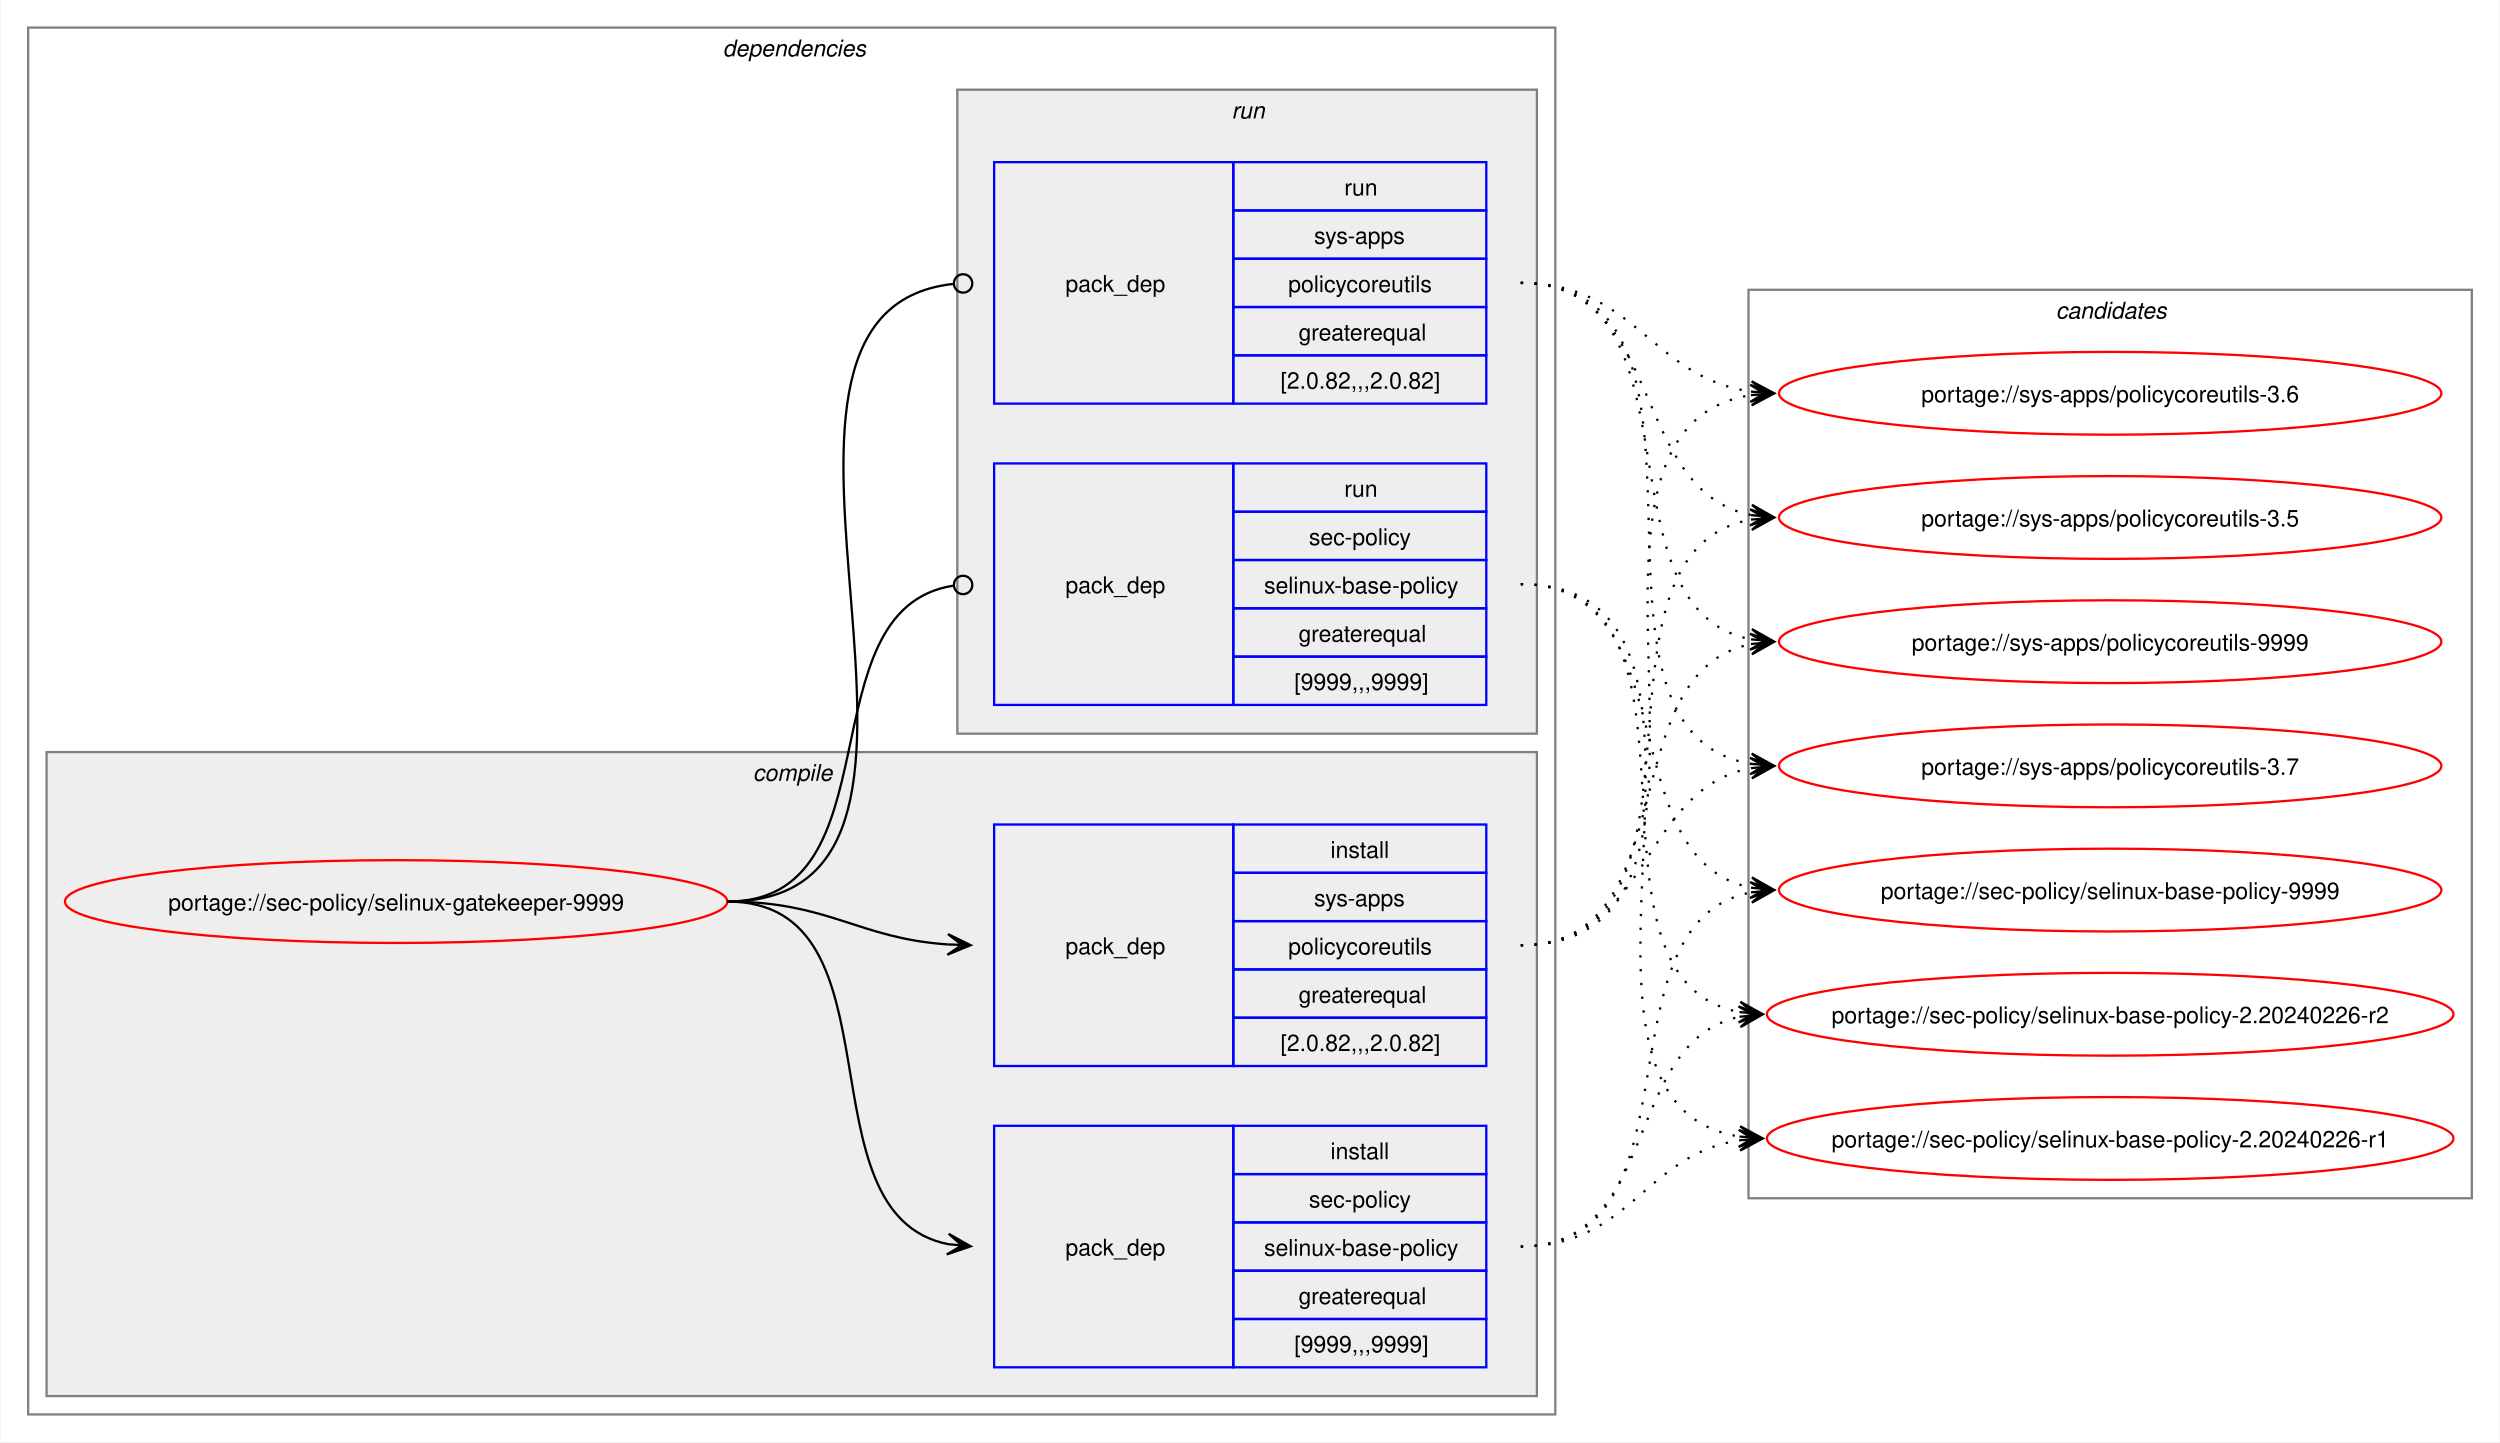
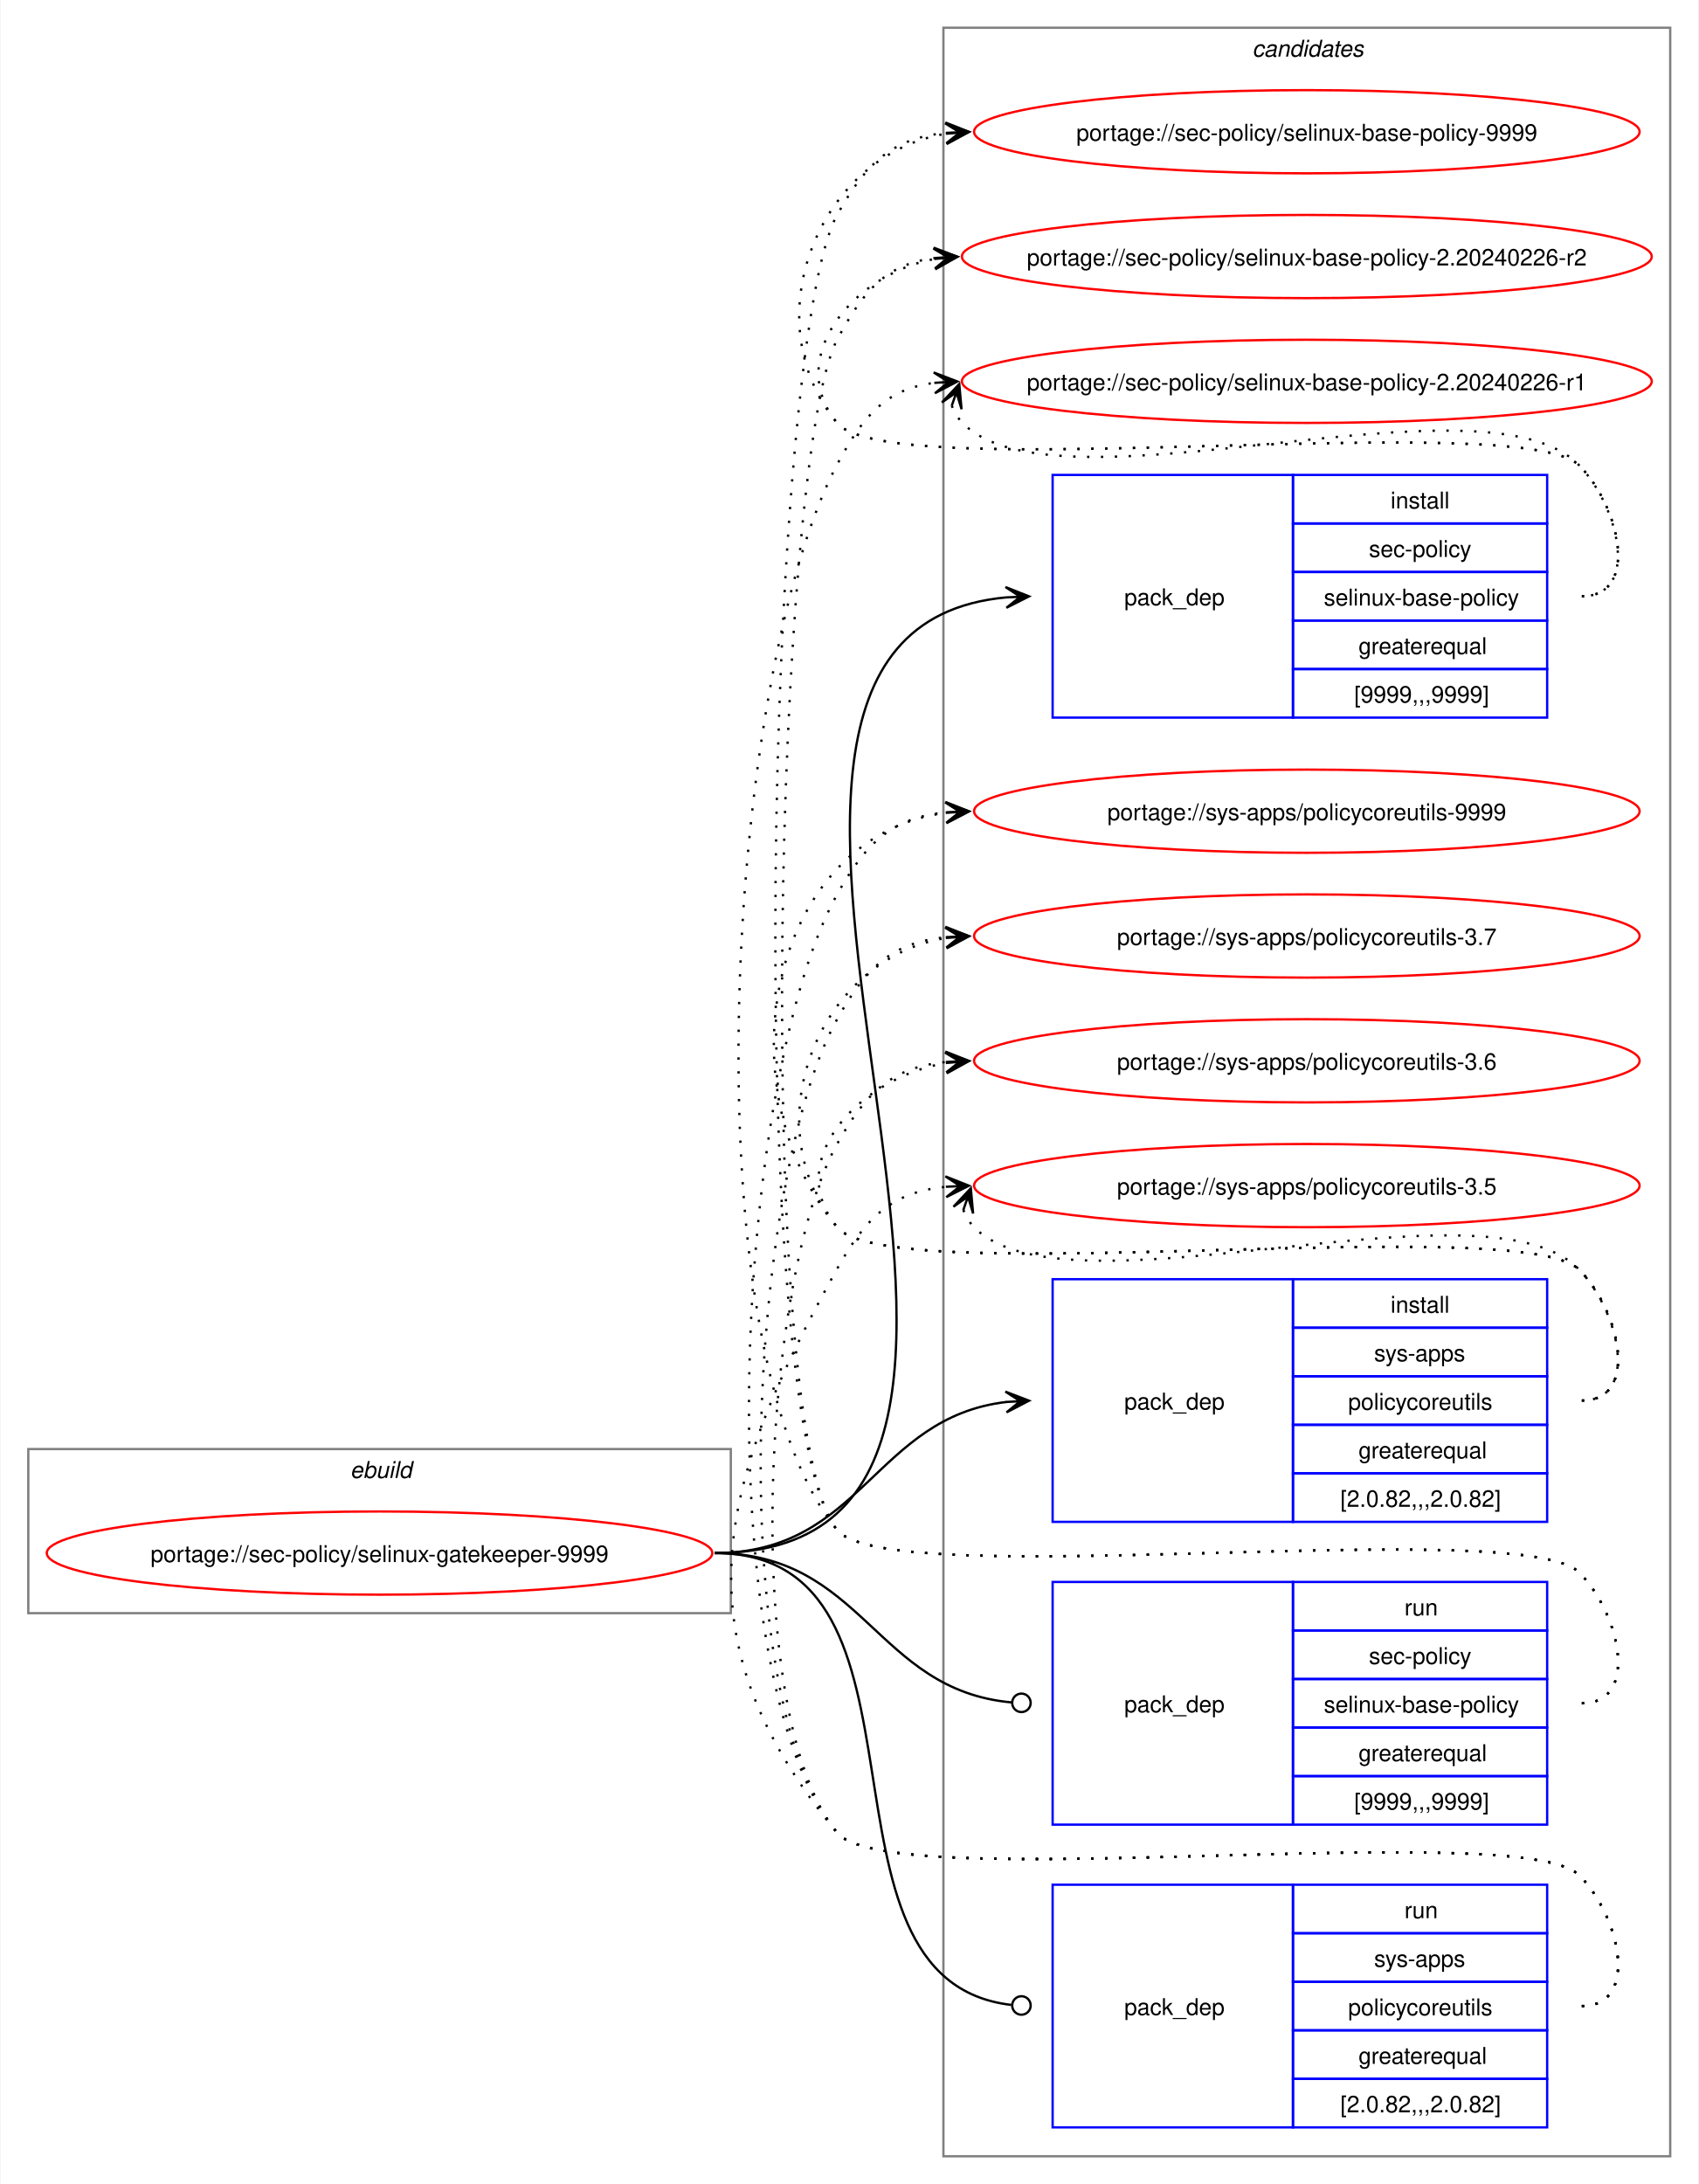
- <svg xmlns="http://www.w3.org/2000/svg" xmlns:xlink="http://www.w3.org/1999/xlink" width="1087pt" height="627pt" viewBox="0.00 0.00 1086.51 627.00">
-   <g id="graph0" class="graph" transform="scale(1 1) rotate(0) translate(4 623)">
-     <polygon fill="white" stroke="none" points="-4,4 -4,-623 1082.51,-623 1082.51,4 -4,4" />
-     <g id="clust2" class="cluster">
-       <polygon fill="none" stroke="gray" points="8,-8 8,-611 672,-611 672,-8 8,-8" />
-       <text text-anchor="start" x="310" y="-598.5" font-family="Helvetica,sans-Serif" font-style="italic" font-size="10.00">dependencies</text>
-     </g>
-     <g id="clust3" class="cluster">
-       <polygon fill="#eeeeee" stroke="gray" points="16,-16 16,-296 664,-296 664,-16 16,-16" />
-       <text text-anchor="start" x="323.12" y="-283.5" font-family="Helvetica,sans-Serif" font-style="italic" font-size="10.00">compile</text>
-     </g>
-     <g id="clust7" class="cluster">
-       <polygon fill="#eeeeee" stroke="gray" points="412,-304 412,-584 664,-584 664,-304 412,-304" />
-       <text text-anchor="start" x="531.25" y="-571.5" font-family="Helvetica,sans-Serif" font-style="italic" font-size="10.00">run</text>
-     </g>
+ <svg xmlns="http://www.w3.org/2000/svg" xmlns:xlink="http://www.w3.org/1999/xlink" width="735pt" height="945pt" viewBox="0.00 0.00 734.51 945.00">
+   <g id="graph0" class="graph" transform="scale(1 1) rotate(0) translate(4 941)">
+     <polygon fill="white" stroke="none" points="-4,4 -4,-941 730.51,-941 730.51,4 -4,4" />
    <g id="clust10" class="cluster">
-       <polygon fill="none" stroke="gray" points="756,-102 756,-497 1070.51,-497 1070.51,-102 756,-102" />
-       <text text-anchor="start" x="889.63" y="-484.5" font-family="Helvetica,sans-Serif" font-style="italic" font-size="10.00">candidates</text>
+       <polygon fill="none" stroke="gray" points="404,-8 404,-929 718.51,-929 718.51,-8 404,-8" />
+       <text text-anchor="start" x="537.63" y="-916.5" font-family="Helvetica,sans-Serif" font-style="italic" font-size="10.00">candidates</text>
+     </g>
+     <g id="clust1" class="cluster">
+       <polygon fill="none" stroke="gray" points="8,-243 8,-314 312,-314 312,-243 8,-243" />
+       <text text-anchor="start" x="147.25" y="-301.5" font-family="Helvetica,sans-Serif" font-style="italic" font-size="10.00">ebuild</text>
    </g>
    <g id="node1" class="node">
      <g id="a_node1">
        <a xlink:href="../sec-policy/selinux-gatekeeper-9999.svg" xlink:title="portage://sec-policy/selinux-gatekeeper-9999">
-           <ellipse fill="none" stroke="red" cx="168" cy="-231" rx="144" ry="18" />
-           <text text-anchor="middle" x="168" y="-227.12" font-family="Helvetica,sans-Serif" font-size="10.00">portage://sec-policy/selinux-gatekeeper-9999</text>
+           <ellipse fill="none" stroke="red" cx="160" cy="-269" rx="144" ry="18" />
+           <text text-anchor="middle" x="160" y="-265.12" font-family="Helvetica,sans-Serif" font-size="10.00">portage://sec-policy/selinux-gatekeeper-9999</text>
        </a>
      </g>
    </g>
    <g id="node2" class="node">
-       <polygon fill="none" stroke="blue" points="428,-28.5 428,-133.5 532,-133.5 532,-28.5 428,-28.5" />
-       <text text-anchor="start" x="459" y="-77.12" font-family="Helvetica,sans-Serif" font-size="10.00">pack_dep</text>
-       <polygon fill="none" stroke="blue" points="532,-112.5 532,-133.5 642,-133.5 642,-112.5 532,-112.5" />
-       <text text-anchor="start" x="574.25" y="-119" font-family="Helvetica,sans-Serif" font-size="10.00">install</text>
-       <polygon fill="none" stroke="blue" points="532,-91.5 532,-112.5 642,-112.5 642,-91.5 532,-91.5" />
-       <text text-anchor="start" x="564.87" y="-98" font-family="Helvetica,sans-Serif" font-size="10.00">sec-policy</text>
-       <polygon fill="none" stroke="blue" points="532,-70.5 532,-91.5 642,-91.5 642,-70.5 532,-70.5" />
-       <text text-anchor="start" x="545.37" y="-77" font-family="Helvetica,sans-Serif" font-size="10.00">selinux-base-policy</text>
-       <polygon fill="none" stroke="blue" points="532,-49.5 532,-70.5 642,-70.5 642,-49.5 532,-49.5" />
-       <text text-anchor="start" x="560.37" y="-56" font-family="Helvetica,sans-Serif" font-size="10.00">greaterequal</text>
-       <polygon fill="none" stroke="blue" points="532,-28.5 532,-49.5 642,-49.5 642,-28.5 532,-28.5" />
-       <text text-anchor="start" x="558.5" y="-35" font-family="Helvetica,sans-Serif" font-size="10.00">[9999,,,9999]</text>
+       <polygon fill="none" stroke="blue" points="451.26,-630.5 451.26,-735.5 555.26,-735.5 555.26,-630.5 451.26,-630.5" />
+       <text text-anchor="start" x="482.26" y="-679.12" font-family="Helvetica,sans-Serif" font-size="10.00">pack_dep</text>
+       <polygon fill="none" stroke="blue" points="555.26,-714.5 555.26,-735.5 665.26,-735.5 665.26,-714.5 555.26,-714.5" />
+       <text text-anchor="start" x="597.51" y="-721" font-family="Helvetica,sans-Serif" font-size="10.00">install</text>
+       <polygon fill="none" stroke="blue" points="555.26,-693.5 555.26,-714.5 665.26,-714.5 665.26,-693.5 555.26,-693.5" />
+       <text text-anchor="start" x="588.13" y="-700" font-family="Helvetica,sans-Serif" font-size="10.00">sec-policy</text>
+       <polygon fill="none" stroke="blue" points="555.26,-672.5 555.26,-693.5 665.26,-693.5 665.26,-672.5 555.26,-672.5" />
+       <text text-anchor="start" x="568.63" y="-679" font-family="Helvetica,sans-Serif" font-size="10.00">selinux-base-policy</text>
+       <polygon fill="none" stroke="blue" points="555.26,-651.5 555.26,-672.5 665.26,-672.5 665.26,-651.5 555.26,-651.5" />
+       <text text-anchor="start" x="583.63" y="-658" font-family="Helvetica,sans-Serif" font-size="10.00">greaterequal</text>
+       <polygon fill="none" stroke="blue" points="555.26,-630.5 555.26,-651.5 665.26,-651.5 665.26,-630.5 555.26,-630.5" />
+       <text text-anchor="start" x="581.76" y="-637" font-family="Helvetica,sans-Serif" font-size="10.00">[9999,,,9999]</text>
    </g>
    <g id="edge1" class="edge">
-       <path fill="none" stroke="black" d="M312,-231C389.89,-231 342.32,-95.29 407.96,-82.04" />
-       <polygon fill="black" stroke="black" points="417.79,-81.11 408.25,-86.53 414.02,-81.47 407.83,-82.05 407.83,-82.05 407.83,-82.05 414.02,-81.47 407.41,-77.57 417.79,-81.11" />
+       <path fill="none" stroke="black" d="M305,-269C494.97,-269 258.26,-666.59 431.14,-682.51" />
+       <polygon fill="black" stroke="black" points="441.04,-682.95 430.85,-687 437.26,-682.78 431.05,-682.5 431.05,-682.5 431.05,-682.5 437.26,-682.78 431.25,-678.01 441.04,-682.95" />
    </g>
    <g id="node3" class="node">
-       <polygon fill="none" stroke="blue" points="428,-159.5 428,-264.5 532,-264.5 532,-159.5 428,-159.5" />
-       <text text-anchor="start" x="459" y="-208.12" font-family="Helvetica,sans-Serif" font-size="10.00">pack_dep</text>
-       <polygon fill="none" stroke="blue" points="532,-243.5 532,-264.5 642,-264.5 642,-243.5 532,-243.5" />
-       <text text-anchor="start" x="574.25" y="-250" font-family="Helvetica,sans-Serif" font-size="10.00">install</text>
-       <polygon fill="none" stroke="blue" points="532,-222.5 532,-243.5 642,-243.5 642,-222.5 532,-222.5" />
-       <text text-anchor="start" x="567.12" y="-229" font-family="Helvetica,sans-Serif" font-size="10.00">sys-apps</text>
-       <polygon fill="none" stroke="blue" points="532,-201.5 532,-222.5 642,-222.5 642,-201.5 532,-201.5" />
-       <text text-anchor="start" x="555.87" y="-208" font-family="Helvetica,sans-Serif" font-size="10.00">policycoreutils</text>
-       <polygon fill="none" stroke="blue" points="532,-180.5 532,-201.5 642,-201.5 642,-180.5 532,-180.5" />
-       <text text-anchor="start" x="560.37" y="-187" font-family="Helvetica,sans-Serif" font-size="10.00">greaterequal</text>
-       <polygon fill="none" stroke="blue" points="532,-159.5 532,-180.5 642,-180.5 642,-159.5 532,-159.5" />
-       <text text-anchor="start" x="552.5" y="-166" font-family="Helvetica,sans-Serif" font-size="10.00">[2.0.82,,,2.0.82]</text>
+       <polygon fill="none" stroke="blue" points="451.26,-282.5 451.26,-387.5 555.26,-387.5 555.26,-282.5 451.26,-282.5" />
+       <text text-anchor="start" x="482.26" y="-331.12" font-family="Helvetica,sans-Serif" font-size="10.00">pack_dep</text>
+       <polygon fill="none" stroke="blue" points="555.26,-366.5 555.26,-387.5 665.26,-387.5 665.26,-366.5 555.26,-366.5" />
+       <text text-anchor="start" x="597.51" y="-373" font-family="Helvetica,sans-Serif" font-size="10.00">install</text>
+       <polygon fill="none" stroke="blue" points="555.26,-345.5 555.26,-366.5 665.26,-366.5 665.26,-345.5 555.26,-345.5" />
+       <text text-anchor="start" x="590.38" y="-352" font-family="Helvetica,sans-Serif" font-size="10.00">sys-apps</text>
+       <polygon fill="none" stroke="blue" points="555.26,-324.5 555.26,-345.5 665.26,-345.5 665.26,-324.5 555.26,-324.5" />
+       <text text-anchor="start" x="579.13" y="-331" font-family="Helvetica,sans-Serif" font-size="10.00">policycoreutils</text>
+       <polygon fill="none" stroke="blue" points="555.26,-303.5 555.26,-324.5 665.26,-324.5 665.26,-303.5 555.26,-303.5" />
+       <text text-anchor="start" x="583.63" y="-310" font-family="Helvetica,sans-Serif" font-size="10.00">greaterequal</text>
+       <polygon fill="none" stroke="blue" points="555.26,-282.5 555.26,-303.5 665.26,-303.5 665.26,-282.5 555.26,-282.5" />
+       <text text-anchor="start" x="575.76" y="-289" font-family="Helvetica,sans-Serif" font-size="10.00">[2.0.82,,,2.0.82]</text>
    </g>
    <g id="edge2" class="edge">
-       <path fill="none" stroke="black" d="M312,-231C356.34,-231 368.74,-214.99 407.84,-212.36" />
-       <polygon fill="black" stroke="black" points="417.78,-212.04 407.93,-216.86 414,-212.16 407.79,-212.36 407.79,-212.36 407.79,-212.36 414,-212.16 407.64,-207.87 417.78,-212.04" />
+       <path fill="none" stroke="black" d="M305,-269C368.85,-269 374.14,-327.74 431.36,-334.39" />
+       <polygon fill="black" stroke="black" points="441.04,-334.93 430.8,-338.86 437.26,-334.72 431.05,-334.37 431.05,-334.37 431.05,-334.37 437.26,-334.72 431.31,-329.88 441.04,-334.93" />
    </g>
    <g id="node4" class="node">
-       <polygon fill="none" stroke="blue" points="428,-316.5 428,-421.5 532,-421.5 532,-316.5 428,-316.5" />
-       <text text-anchor="start" x="459" y="-365.12" font-family="Helvetica,sans-Serif" font-size="10.00">pack_dep</text>
-       <polygon fill="none" stroke="blue" points="532,-400.5 532,-421.5 642,-421.5 642,-400.5 532,-400.5" />
-       <text text-anchor="start" x="580.25" y="-407" font-family="Helvetica,sans-Serif" font-size="10.00">run</text>
-       <polygon fill="none" stroke="blue" points="532,-379.5 532,-400.5 642,-400.5 642,-379.5 532,-379.5" />
-       <text text-anchor="start" x="564.87" y="-386" font-family="Helvetica,sans-Serif" font-size="10.00">sec-policy</text>
-       <polygon fill="none" stroke="blue" points="532,-358.5 532,-379.5 642,-379.5 642,-358.5 532,-358.5" />
-       <text text-anchor="start" x="545.37" y="-365" font-family="Helvetica,sans-Serif" font-size="10.00">selinux-base-policy</text>
-       <polygon fill="none" stroke="blue" points="532,-337.5 532,-358.5 642,-358.5 642,-337.5 532,-337.5" />
-       <text text-anchor="start" x="560.37" y="-344" font-family="Helvetica,sans-Serif" font-size="10.00">greaterequal</text>
-       <polygon fill="none" stroke="blue" points="532,-316.5 532,-337.5 642,-337.5 642,-316.5 532,-316.5" />
-       <text text-anchor="start" x="558.5" y="-323" font-family="Helvetica,sans-Serif" font-size="10.00">[9999,,,9999]</text>
+       <polygon fill="none" stroke="blue" points="451.26,-151.5 451.26,-256.5 555.26,-256.5 555.26,-151.5 451.26,-151.5" />
+       <text text-anchor="start" x="482.26" y="-200.12" font-family="Helvetica,sans-Serif" font-size="10.00">pack_dep</text>
+       <polygon fill="none" stroke="blue" points="555.26,-235.5 555.26,-256.5 665.26,-256.5 665.26,-235.5 555.26,-235.5" />
+       <text text-anchor="start" x="603.51" y="-242" font-family="Helvetica,sans-Serif" font-size="10.00">run</text>
+       <polygon fill="none" stroke="blue" points="555.26,-214.5 555.26,-235.5 665.26,-235.5 665.26,-214.5 555.26,-214.5" />
+       <text text-anchor="start" x="588.13" y="-221" font-family="Helvetica,sans-Serif" font-size="10.00">sec-policy</text>
+       <polygon fill="none" stroke="blue" points="555.26,-193.5 555.26,-214.5 665.26,-214.5 665.26,-193.5 555.26,-193.5" />
+       <text text-anchor="start" x="568.63" y="-200" font-family="Helvetica,sans-Serif" font-size="10.00">selinux-base-policy</text>
+       <polygon fill="none" stroke="blue" points="555.26,-172.5 555.26,-193.5 665.26,-193.5 665.26,-172.5 555.26,-172.5" />
+       <text text-anchor="start" x="583.63" y="-179" font-family="Helvetica,sans-Serif" font-size="10.00">greaterequal</text>
+       <polygon fill="none" stroke="blue" points="555.26,-151.5 555.26,-172.5 665.26,-172.5 665.26,-151.5 555.26,-151.5" />
+       <text text-anchor="start" x="581.76" y="-158" font-family="Helvetica,sans-Serif" font-size="10.00">[9999,,,9999]</text>
    </g>
    <g id="edge3" class="edge">
-       <path fill="none" stroke="black" d="M312,-231C386.43,-231 345.13,-357.91 410.07,-368.32" />
-       <ellipse fill="none" stroke="black" cx="414.51" cy="-368.66" rx="4" ry="4" />
+       <path fill="none" stroke="black" d="M305,-269C369.47,-269 374.42,-209.71 433.54,-204.38" />
+       <ellipse fill="none" stroke="black" cx="437.76" cy="-204.2" rx="4" ry="4" />
    </g>
    <g id="node5" class="node">
-       <polygon fill="none" stroke="blue" points="428,-447.5 428,-552.5 532,-552.5 532,-447.5 428,-447.5" />
-       <text text-anchor="start" x="459" y="-496.12" font-family="Helvetica,sans-Serif" font-size="10.00">pack_dep</text>
-       <polygon fill="none" stroke="blue" points="532,-531.5 532,-552.5 642,-552.5 642,-531.5 532,-531.5" />
-       <text text-anchor="start" x="580.25" y="-538" font-family="Helvetica,sans-Serif" font-size="10.00">run</text>
-       <polygon fill="none" stroke="blue" points="532,-510.5 532,-531.5 642,-531.5 642,-510.5 532,-510.5" />
-       <text text-anchor="start" x="567.12" y="-517" font-family="Helvetica,sans-Serif" font-size="10.00">sys-apps</text>
-       <polygon fill="none" stroke="blue" points="532,-489.5 532,-510.5 642,-510.5 642,-489.5 532,-489.5" />
-       <text text-anchor="start" x="555.87" y="-496" font-family="Helvetica,sans-Serif" font-size="10.00">policycoreutils</text>
-       <polygon fill="none" stroke="blue" points="532,-468.5 532,-489.5 642,-489.5 642,-468.5 532,-468.5" />
-       <text text-anchor="start" x="560.37" y="-475" font-family="Helvetica,sans-Serif" font-size="10.00">greaterequal</text>
-       <polygon fill="none" stroke="blue" points="532,-447.5 532,-468.5 642,-468.5 642,-447.5 532,-447.5" />
-       <text text-anchor="start" x="552.5" y="-454" font-family="Helvetica,sans-Serif" font-size="10.00">[2.0.82,,,2.0.82]</text>
+       <polygon fill="none" stroke="blue" points="451.26,-20.5 451.26,-125.5 555.26,-125.5 555.26,-20.5 451.26,-20.5" />
+       <text text-anchor="start" x="482.26" y="-69.12" font-family="Helvetica,sans-Serif" font-size="10.00">pack_dep</text>
+       <polygon fill="none" stroke="blue" points="555.26,-104.5 555.26,-125.5 665.26,-125.5 665.26,-104.5 555.26,-104.5" />
+       <text text-anchor="start" x="603.51" y="-111" font-family="Helvetica,sans-Serif" font-size="10.00">run</text>
+       <polygon fill="none" stroke="blue" points="555.26,-83.5 555.26,-104.5 665.26,-104.5 665.26,-83.5 555.26,-83.5" />
+       <text text-anchor="start" x="590.38" y="-90" font-family="Helvetica,sans-Serif" font-size="10.00">sys-apps</text>
+       <polygon fill="none" stroke="blue" points="555.26,-62.5 555.26,-83.5 665.26,-83.5 665.26,-62.5 555.26,-62.5" />
+       <text text-anchor="start" x="579.13" y="-69" font-family="Helvetica,sans-Serif" font-size="10.00">policycoreutils</text>
+       <polygon fill="none" stroke="blue" points="555.26,-41.5 555.26,-62.5 665.26,-62.5 665.26,-41.5 555.26,-41.5" />
+       <text text-anchor="start" x="583.63" y="-48" font-family="Helvetica,sans-Serif" font-size="10.00">greaterequal</text>
+       <polygon fill="none" stroke="blue" points="555.26,-20.5 555.26,-41.5 665.26,-41.5 665.26,-20.5 555.26,-20.5" />
+       <text text-anchor="start" x="575.76" y="-27" font-family="Helvetica,sans-Serif" font-size="10.00">[2.0.82,,,2.0.82]</text>
    </g>
    <g id="edge4" class="edge">
-       <path fill="none" stroke="black" d="M312,-231C437.53,-231 297.51,-487.03 410.07,-499.53" />
-       <ellipse fill="none" stroke="black" cx="414.51" cy="-499.76" rx="4" ry="4" />
+       <path fill="none" stroke="black" d="M305,-269C408.23,-269 340.17,-84.32 433.37,-73.49" />
+       <ellipse fill="none" stroke="black" cx="437.76" cy="-73.25" rx="4" ry="4" />
    </g>
    <g id="node6" class="node">
      <g id="a_node6">
        <a xlink:href="../sec-policy/selinux-base-policy-9999.svg" xlink:title="portage://sec-policy/selinux-base-policy-9999">
-           <ellipse fill="none" stroke="red" cx="913.26" cy="-236" rx="144" ry="18" />
-           <text text-anchor="middle" x="913.26" y="-232.12" font-family="Helvetica,sans-Serif" font-size="10.00">portage://sec-policy/selinux-base-policy-9999</text>
+           <ellipse fill="none" stroke="red" cx="561.26" cy="-884" rx="144" ry="18" />
+           <text text-anchor="middle" x="561.26" y="-880.12" font-family="Helvetica,sans-Serif" font-size="10.00">portage://sec-policy/selinux-base-policy-9999</text>
        </a>
      </g>
    </g>
    <g id="edge5" class="edge">
-       <path fill="none" stroke="black" stroke-dasharray="1,5" d="M657,-81C737.82,-81 688.61,-221.81 757.24,-235.01" />
-       <polygon fill="black" stroke="black" points="767.04,-235.89 756.68,-239.48 763.28,-235.55 757.08,-235 757.08,-235 757.08,-235 763.28,-235.55 757.48,-230.51 767.04,-235.89" />
+       <path fill="none" stroke="black" stroke-dasharray="1,5" d="M680.26,-683C705.37,-683 696.86,-721.59 679.26,-739.5 654.19,-764.99 380.73,-730.4 358,-758 321.16,-802.75 350.5,-874.62 405.34,-883.16" />
+       <polygon fill="black" stroke="black" points="415.04,-883.91 404.73,-887.63 411.27,-883.62 405.07,-883.14 405.07,-883.14 405.07,-883.14 411.27,-883.62 405.41,-878.65 415.04,-883.91" />
    </g>
    <g id="node7" class="node">
      <g id="a_node7">
        <a xlink:href="../sec-policy/selinux-base-policy-2.20240226-r2.svg" xlink:title="portage://sec-policy/selinux-base-policy-2.20240226-r2">
-           <ellipse fill="none" stroke="red" cx="913.26" cy="-182" rx="149.26" ry="18" />
-           <text text-anchor="middle" x="913.26" y="-178.12" font-family="Helvetica,sans-Serif" font-size="10.00">portage://sec-policy/selinux-base-policy-2.20240226-r2</text>
+           <ellipse fill="none" stroke="red" cx="561.26" cy="-830" rx="149.26" ry="18" />
+           <text text-anchor="middle" x="561.26" y="-826.12" font-family="Helvetica,sans-Serif" font-size="10.00">portage://sec-policy/selinux-base-policy-2.20240226-r2</text>
        </a>
      </g>
    </g>
    <g id="edge6" class="edge">
-       <path fill="none" stroke="black" stroke-dasharray="1,5" d="M657,-81C718.21,-81 700.69,-170.14 752.36,-180.93" />
-       <polygon fill="black" stroke="black" points="762.04,-181.88 751.65,-185.39 758.28,-181.51 752.09,-180.91 752.09,-180.91 752.09,-180.91 758.28,-181.51 752.53,-176.43 762.04,-181.88" />
+       <path fill="none" stroke="black" stroke-dasharray="1,5" d="M680.26,-683C705.37,-683 696.86,-721.59 679.26,-739.5 654.19,-764.99 380.73,-730.4 358,-758 335.07,-785.85 364.75,-822.35 400.14,-828.95" />
+       <polygon fill="black" stroke="black" points="410.04,-829.89 399.66,-833.43 406.28,-829.53 400.09,-828.95 400.09,-828.95 400.09,-828.95 406.28,-829.53 400.51,-824.47 410.04,-829.89" />
    </g>
    <g id="node8" class="node">
      <g id="a_node8">
        <a xlink:href="../sec-policy/selinux-base-policy-2.20240226-r1.svg" xlink:title="portage://sec-policy/selinux-base-policy-2.20240226-r1">
-           <ellipse fill="none" stroke="red" cx="913.26" cy="-128" rx="149.26" ry="18" />
-           <text text-anchor="middle" x="913.26" y="-124.12" font-family="Helvetica,sans-Serif" font-size="10.00">portage://sec-policy/selinux-base-policy-2.20240226-r1</text>
+           <ellipse fill="none" stroke="red" cx="561.26" cy="-776" rx="149.26" ry="18" />
+           <text text-anchor="middle" x="561.26" y="-772.12" font-family="Helvetica,sans-Serif" font-size="10.00">portage://sec-policy/selinux-base-policy-2.20240226-r1</text>
        </a>
      </g>
    </g>
    <g id="edge7" class="edge">
-       <path fill="none" stroke="black" stroke-dasharray="1,5" d="M657,-81C704.7,-81 710.88,-121.11 752.26,-127.22" />
-       <polygon fill="black" stroke="black" points="762.04,-127.91 751.75,-131.7 758.27,-127.65 752.06,-127.21 752.06,-127.21 752.06,-127.21 758.27,-127.65 752.38,-122.72 762.04,-127.91" />
+       <path fill="none" stroke="black" stroke-dasharray="1,5" d="M407.62,-765.45C408.65,-762.7 410.32,-759.96 412.26,-758 454.02,-715.66 638.3,-782.62 679.26,-739.5 696.55,-721.29 705.37,-683 680.26,-683" />
+       <polygon fill="black" stroke="black" points="410.86,-774.85 403.34,-766.86 409.63,-771.27 407.6,-765.39 407.6,-765.39 407.6,-765.39 409.63,-771.27 411.85,-763.93 410.86,-774.85" />
    </g>
    <g id="node9" class="node">
      <g id="a_node9">
        <a xlink:href="../sys-apps/policycoreutils-9999.svg" xlink:title="portage://sys-apps/policycoreutils-9999">
-           <ellipse fill="none" stroke="red" cx="913.26" cy="-344" rx="144" ry="18" />
-           <text text-anchor="middle" x="913.26" y="-340.12" font-family="Helvetica,sans-Serif" font-size="10.00">portage://sys-apps/policycoreutils-9999</text>
+           <ellipse fill="none" stroke="red" cx="561.26" cy="-590" rx="144" ry="18" />
+           <text text-anchor="middle" x="561.26" y="-586.12" font-family="Helvetica,sans-Serif" font-size="10.00">portage://sys-apps/policycoreutils-9999</text>
        </a>
      </g>
    </g>
    <g id="edge8" class="edge">
-       <path fill="none" stroke="black" stroke-dasharray="1,5" d="M657,-212C729.83,-212 695.51,-330.93 757.46,-343.01" />
-       <polygon fill="black" stroke="black" points="767.04,-343.89 756.67,-347.46 763.28,-343.55 757.08,-342.98 757.08,-342.98 757.08,-342.98 763.28,-343.55 757.49,-338.5 767.04,-343.89" />
+       <path fill="none" stroke="black" stroke-dasharray="1,5" d="M680.26,-335C705.37,-335 696.86,-373.59 679.26,-391.5 654.19,-416.99 380.73,-382.4 358,-410 306.96,-472 329.85,-579.76 405.27,-589.32" />
+       <polygon fill="black" stroke="black" points="415.04,-589.92 404.78,-593.8 411.27,-589.69 405.06,-589.31 405.06,-589.31 405.06,-589.31 411.27,-589.69 405.34,-584.81 415.04,-589.92" />
    </g>
    <g id="node10" class="node">
      <g id="a_node10">
        <a xlink:href="../sys-apps/policycoreutils-3.7.svg" xlink:title="portage://sys-apps/policycoreutils-3.7">
-           <ellipse fill="none" stroke="red" cx="913.26" cy="-290" rx="144" ry="18" />
-           <text text-anchor="middle" x="913.26" y="-286.12" font-family="Helvetica,sans-Serif" font-size="10.00">portage://sys-apps/policycoreutils-3.7</text>
+           <ellipse fill="none" stroke="red" cx="561.26" cy="-536" rx="144" ry="18" />
+           <text text-anchor="middle" x="561.26" y="-532.12" font-family="Helvetica,sans-Serif" font-size="10.00">portage://sys-apps/policycoreutils-3.7</text>
        </a>
      </g>
    </g>
    <g id="edge9" class="edge">
-       <path fill="none" stroke="black" stroke-dasharray="1,5" d="M657,-212C713.38,-212 708.82,-279.98 757.11,-289.01" />
-       <polygon fill="black" stroke="black" points="767.04,-289.89 756.68,-293.49 763.27,-289.56 757.08,-289.01 757.08,-289.01 757.08,-289.01 763.27,-289.56 757.48,-284.53 767.04,-289.89" />
+       <path fill="none" stroke="black" stroke-dasharray="1,5" d="M680.26,-335C705.37,-335 696.86,-373.59 679.26,-391.5 654.19,-416.99 380.73,-382.4 358,-410 321.16,-454.75 350.5,-526.62 405.34,-535.16" />
+       <polygon fill="black" stroke="black" points="415.04,-535.91 404.73,-539.63 411.27,-535.62 405.07,-535.14 405.07,-535.14 405.07,-535.14 411.27,-535.62 405.41,-530.65 415.04,-535.91" />
    </g>
    <g id="node11" class="node">
      <g id="a_node11">
        <a xlink:href="../sys-apps/policycoreutils-3.6.svg" xlink:title="portage://sys-apps/policycoreutils-3.6">
-           <ellipse fill="none" stroke="red" cx="913.26" cy="-452" rx="144" ry="18" />
-           <text text-anchor="middle" x="913.26" y="-448.12" font-family="Helvetica,sans-Serif" font-size="10.00">portage://sys-apps/policycoreutils-3.6</text>
+           <ellipse fill="none" stroke="red" cx="561.26" cy="-482" rx="144" ry="18" />
+           <text text-anchor="middle" x="561.26" y="-478.12" font-family="Helvetica,sans-Serif" font-size="10.00">portage://sys-apps/policycoreutils-3.6</text>
        </a>
      </g>
    </g>
    <g id="edge10" class="edge">
-       <path fill="none" stroke="black" stroke-dasharray="1,5" d="M657,-212C770.67,-212 658.65,-436.33 757.33,-451.22" />
-       <polygon fill="black" stroke="black" points="767.04,-451.91 756.75,-455.69 763.27,-451.65 757.07,-451.21 757.07,-451.21 757.07,-451.21 763.27,-451.65 757.38,-446.72 767.04,-451.91" />
+       <path fill="none" stroke="black" stroke-dasharray="1,5" d="M680.26,-335C705.37,-335 696.86,-373.59 679.26,-391.5 654.19,-416.99 380.73,-382.4 358,-410 334.19,-438.92 367.88,-474.84 405.16,-481.06" />
+       <polygon fill="black" stroke="black" points="415.04,-481.9 404.7,-485.54 411.27,-481.58 405.08,-481.05 405.08,-481.05 405.08,-481.05 411.27,-481.58 405.46,-476.57 415.04,-481.9" />
    </g>
    <g id="node12" class="node">
      <g id="a_node12">
        <a xlink:href="../sys-apps/policycoreutils-3.5.svg" xlink:title="portage://sys-apps/policycoreutils-3.5">
-           <ellipse fill="none" stroke="red" cx="913.26" cy="-398" rx="144" ry="18" />
-           <text text-anchor="middle" x="913.26" y="-394.12" font-family="Helvetica,sans-Serif" font-size="10.00">portage://sys-apps/policycoreutils-3.5</text>
+           <ellipse fill="none" stroke="red" cx="561.26" cy="-428" rx="144" ry="18" />
+           <text text-anchor="middle" x="561.26" y="-424.12" font-family="Helvetica,sans-Serif" font-size="10.00">portage://sys-apps/policycoreutils-3.5</text>
        </a>
      </g>
    </g>
    <g id="edge11" class="edge">
-       <path fill="none" stroke="black" stroke-dasharray="1,5" d="M657,-212C749.38,-212 678.31,-383.06 757.28,-397.09" />
-       <polygon fill="black" stroke="black" points="767.04,-397.9 756.7,-401.55 763.27,-397.59 757.08,-397.07 757.08,-397.07 757.08,-397.07 763.27,-397.59 757.45,-392.59 767.04,-397.9" />
+       <path fill="none" stroke="black" stroke-dasharray="1,5" d="M412.62,-417.45C413.65,-414.7 415.32,-411.96 417.26,-410 458.22,-368.42 639.09,-433.85 679.26,-391.5 696.54,-373.28 705.37,-335 680.26,-335" />
+       <polygon fill="black" stroke="black" points="415.86,-426.85 408.35,-418.86 414.63,-423.27 412.6,-417.39 412.6,-417.39 412.6,-417.39 414.63,-423.27 416.85,-415.93 415.86,-426.85" />
    </g>
    <g id="edge12" class="edge">
-       <path fill="none" stroke="black" stroke-dasharray="1,5" d="M657,-369C730.15,-369 695.24,-249.16 757.41,-236.99" />
-       <polygon fill="black" stroke="black" points="767.04,-236.11 757.49,-241.51 763.28,-236.46 757.08,-237.02 757.08,-237.02 757.08,-237.02 763.28,-236.46 756.67,-232.54 767.04,-236.11" />
+       <path fill="none" stroke="black" stroke-dasharray="1,5" d="M680.26,-204C705.37,-204 696.86,-242.59 679.26,-260.5 654.19,-285.99 380.73,-251.4 358,-279 317.82,-327.81 327.21,-792.78 358,-848 370.91,-871.16 382.44,-881.29 405.31,-883.51" />
+       <polygon fill="black" stroke="black" points="415.04,-883.95 404.85,-888 411.26,-883.78 405.05,-883.5 405.05,-883.5 405.05,-883.5 411.26,-883.78 405.25,-879.01 415.04,-883.95" />
    </g>
    <g id="edge13" class="edge">
-       <path fill="none" stroke="black" stroke-dasharray="1,5" d="M657,-369C748.67,-369 674.33,-197.03 752.38,-182.92" />
-       <polygon fill="black" stroke="black" points="762.04,-182.1 752.46,-187.43 758.27,-182.42 752.08,-182.94 752.08,-182.94 752.08,-182.94 758.27,-182.42 751.7,-178.46 762.04,-182.1" />
+       <path fill="none" stroke="black" stroke-dasharray="1,5" d="M680.26,-204C705.37,-204 696.86,-242.59 679.26,-260.5 654.19,-285.99 380.73,-251.4 358,-279 321.63,-323.18 331.16,-743.46 358,-794 369.52,-815.68 379.47,-826.69 400.17,-829.35" />
+       <polygon fill="black" stroke="black" points="410.04,-829.93 399.79,-833.84 406.26,-829.71 400.06,-829.34 400.06,-829.34 400.06,-829.34 406.26,-829.71 400.32,-824.85 410.04,-829.93" />
    </g>
    <g id="edge14" class="edge">
-       <path fill="none" stroke="black" stroke-dasharray="1,5" d="M657,-369C770.06,-369 654.65,-144.19 752.09,-128.83" />
-       <polygon fill="black" stroke="black" points="762.04,-128.09 752.4,-133.31 758.27,-128.37 752.07,-128.83 752.07,-128.83 752.07,-128.83 758.27,-128.37 751.74,-124.34 762.04,-128.09" />
+       <path fill="none" stroke="black" stroke-dasharray="1,5" d="M680.26,-204C705.37,-204 696.86,-242.59 679.26,-260.5 654.19,-285.99 380.73,-251.4 358,-279 292.89,-358.09 309.95,-649.52 358,-740 369.52,-761.68 379.47,-772.69 400.17,-775.35" />
+       <polygon fill="black" stroke="black" points="410.04,-775.93 399.79,-779.84 406.26,-775.71 400.06,-775.34 400.06,-775.34 400.06,-775.34 406.26,-775.71 400.32,-770.85 410.04,-775.93" />
    </g>
    <g id="edge15" class="edge">
-       <path fill="none" stroke="black" stroke-dasharray="1,5" d="M657,-500C738.17,-500 688.32,-358.28 757.2,-345" />
-       <polygon fill="black" stroke="black" points="767.04,-344.11 757.49,-349.49 763.28,-344.45 757.08,-345.01 757.08,-345.01 757.08,-345.01 763.28,-344.45 756.68,-340.53 767.04,-344.11" />
+       <path fill="none" stroke="black" stroke-dasharray="1,5" d="M680.26,-73C705.37,-73 696.86,-111.59 679.26,-129.5 654.19,-154.99 380.73,-120.4 358,-148 300.65,-217.65 314.06,-475.2 358,-554 370.91,-577.16 382.44,-587.29 405.31,-589.51" />
+       <polygon fill="black" stroke="black" points="415.04,-589.95 404.85,-594 411.26,-589.78 405.05,-589.5 405.05,-589.5 405.05,-589.5 411.26,-589.78 405.25,-585.01 415.04,-589.95" />
    </g>
    <g id="edge16" class="edge">
-       <path fill="none" stroke="black" stroke-dasharray="1,5" d="M657,-500C758.7,-500 669.77,-305.3 757.33,-290.85" />
-       <polygon fill="black" stroke="black" points="767.04,-290.09 757.42,-295.35 763.27,-290.39 757.07,-290.87 757.07,-290.87 757.07,-290.87 763.27,-290.39 756.72,-286.38 767.04,-290.09" />
+       <path fill="none" stroke="black" stroke-dasharray="1,5" d="M680.26,-73C705.37,-73 696.86,-111.59 679.26,-129.5 654.19,-154.99 380.73,-120.4 358,-148 308.28,-208.39 319.91,-431.68 358,-500 370.91,-523.16 382.44,-533.29 405.31,-535.51" />
+       <polygon fill="black" stroke="black" points="415.04,-535.95 404.85,-540 411.26,-535.78 405.05,-535.5 405.05,-535.5 405.05,-535.5 411.26,-535.78 405.25,-531.01 415.04,-535.95" />
    </g>
    <g id="edge17" class="edge">
-       <path fill="none" stroke="black" stroke-dasharray="1,5" d="M657,-500C706.96,-500 713.63,-458.69 757.33,-452.72" />
-       <polygon fill="black" stroke="black" points="767.04,-452.08 757.36,-457.22 763.27,-452.33 757.06,-452.73 757.06,-452.73 757.06,-452.73 763.27,-452.33 756.77,-448.24 767.04,-452.08" />
+       <path fill="none" stroke="black" stroke-dasharray="1,5" d="M680.26,-73C705.37,-73 696.86,-111.59 679.26,-129.5 654.19,-154.99 380.73,-120.4 358,-148 315.91,-199.12 325.75,-388.16 358,-446 370.91,-469.16 382.44,-479.29 405.31,-481.51" />
+       <polygon fill="black" stroke="black" points="415.04,-481.95 404.85,-486 411.26,-481.78 405.05,-481.5 405.05,-481.5 405.05,-481.5 411.26,-481.78 405.25,-477.01 415.04,-481.95" />
    </g>
    <g id="edge18" class="edge">
-       <path fill="none" stroke="black" stroke-dasharray="1,5" d="M657,-500C720.15,-500 703.55,-409.6 757.35,-399.01" />
-       <polygon fill="black" stroke="black" points="767.04,-398.11 757.5,-403.52 763.28,-398.46 757.08,-399.03 757.08,-399.03 757.08,-399.03 763.28,-398.46 756.67,-394.55 767.04,-398.11" />
+       <path fill="none" stroke="black" stroke-dasharray="1,5" d="M680.26,-73C705.37,-73 696.86,-111.59 679.26,-129.5 654.19,-154.99 380.73,-120.4 358,-148 289.07,-231.72 305.19,-297.28 358,-392 370.91,-415.16 382.44,-425.29 405.31,-427.51" />
+       <polygon fill="black" stroke="black" points="415.04,-427.95 404.85,-432 411.26,-427.78 405.05,-427.5 405.05,-427.5 405.05,-427.5 411.26,-427.78 405.25,-423.01 415.04,-427.95" />
    </g>
  </g>
</svg>
